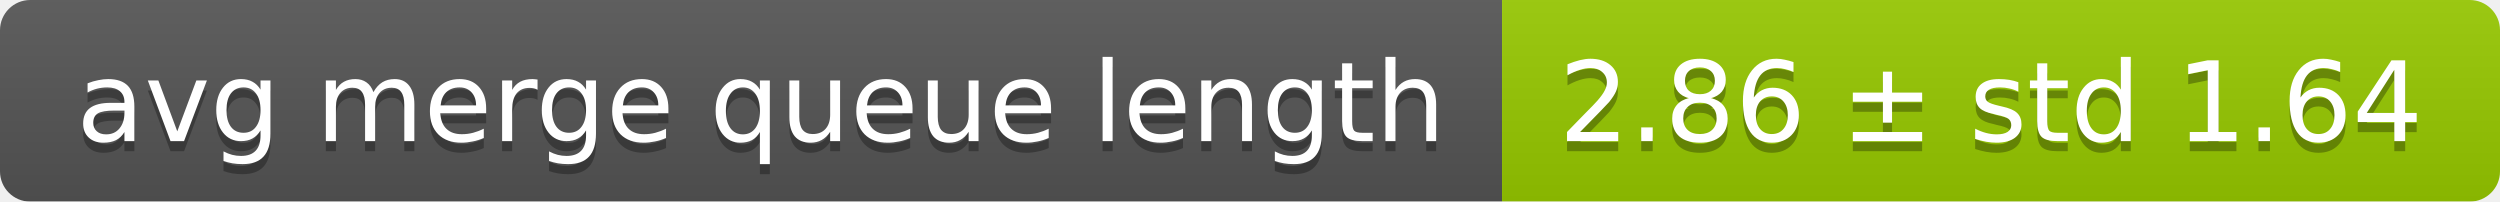
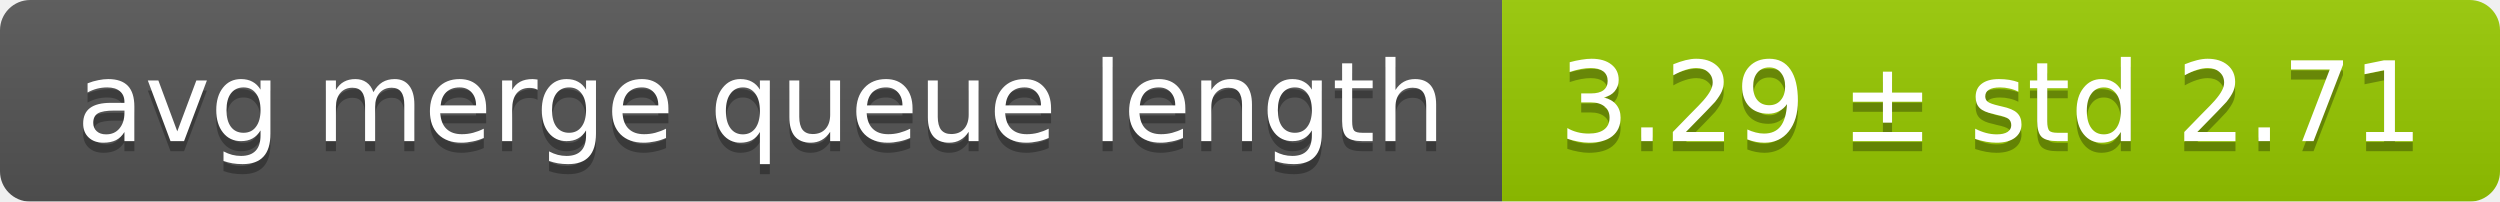
<svg xmlns="http://www.w3.org/2000/svg" width="248" height="20">
  <linearGradient id="smooth" x2="0" y2="100%">
    <stop offset="0" stop-color="#bbb" stop-opacity=".1" />
    <stop offset="1" stop-opacity=".1" />
  </linearGradient>
  <mask id="round">
    <rect width="248" height="20" rx="3" fill="#fff" />
  </mask>
  <g mask="url(#round)">
    <rect width="149" height="20" fill="#555" />
    <rect x="149" width="99" height="20" fill="#97ca00" />
    <rect width="248" height="20" fill="url(#smooth)" />
  </g>
  <g fill="#fff" text-anchor="middle" font-family="DejaVu Sans,Verdana,Geneva,sans-serif" font-size="11">
    <text x="75.5" y="15" fill="#010101" fill-opacity=".3">avg merge queue length</text>
    <text x="75.5" y="14">avg merge queue length</text>
-     <text x="197.5" y="15" fill="#010101" fill-opacity=".3">2.86 ± std 1.64</text>
-     <text x="197.5" y="14">2.86 ± std 1.64</text>
+     <text x="197.5" y="15" fill="#010101" fill-opacity=".3">3.29 ± std 2.71</text>
+     <text x="197.5" y="14">3.29 ± std 2.71</text>
  </g>
</svg>
